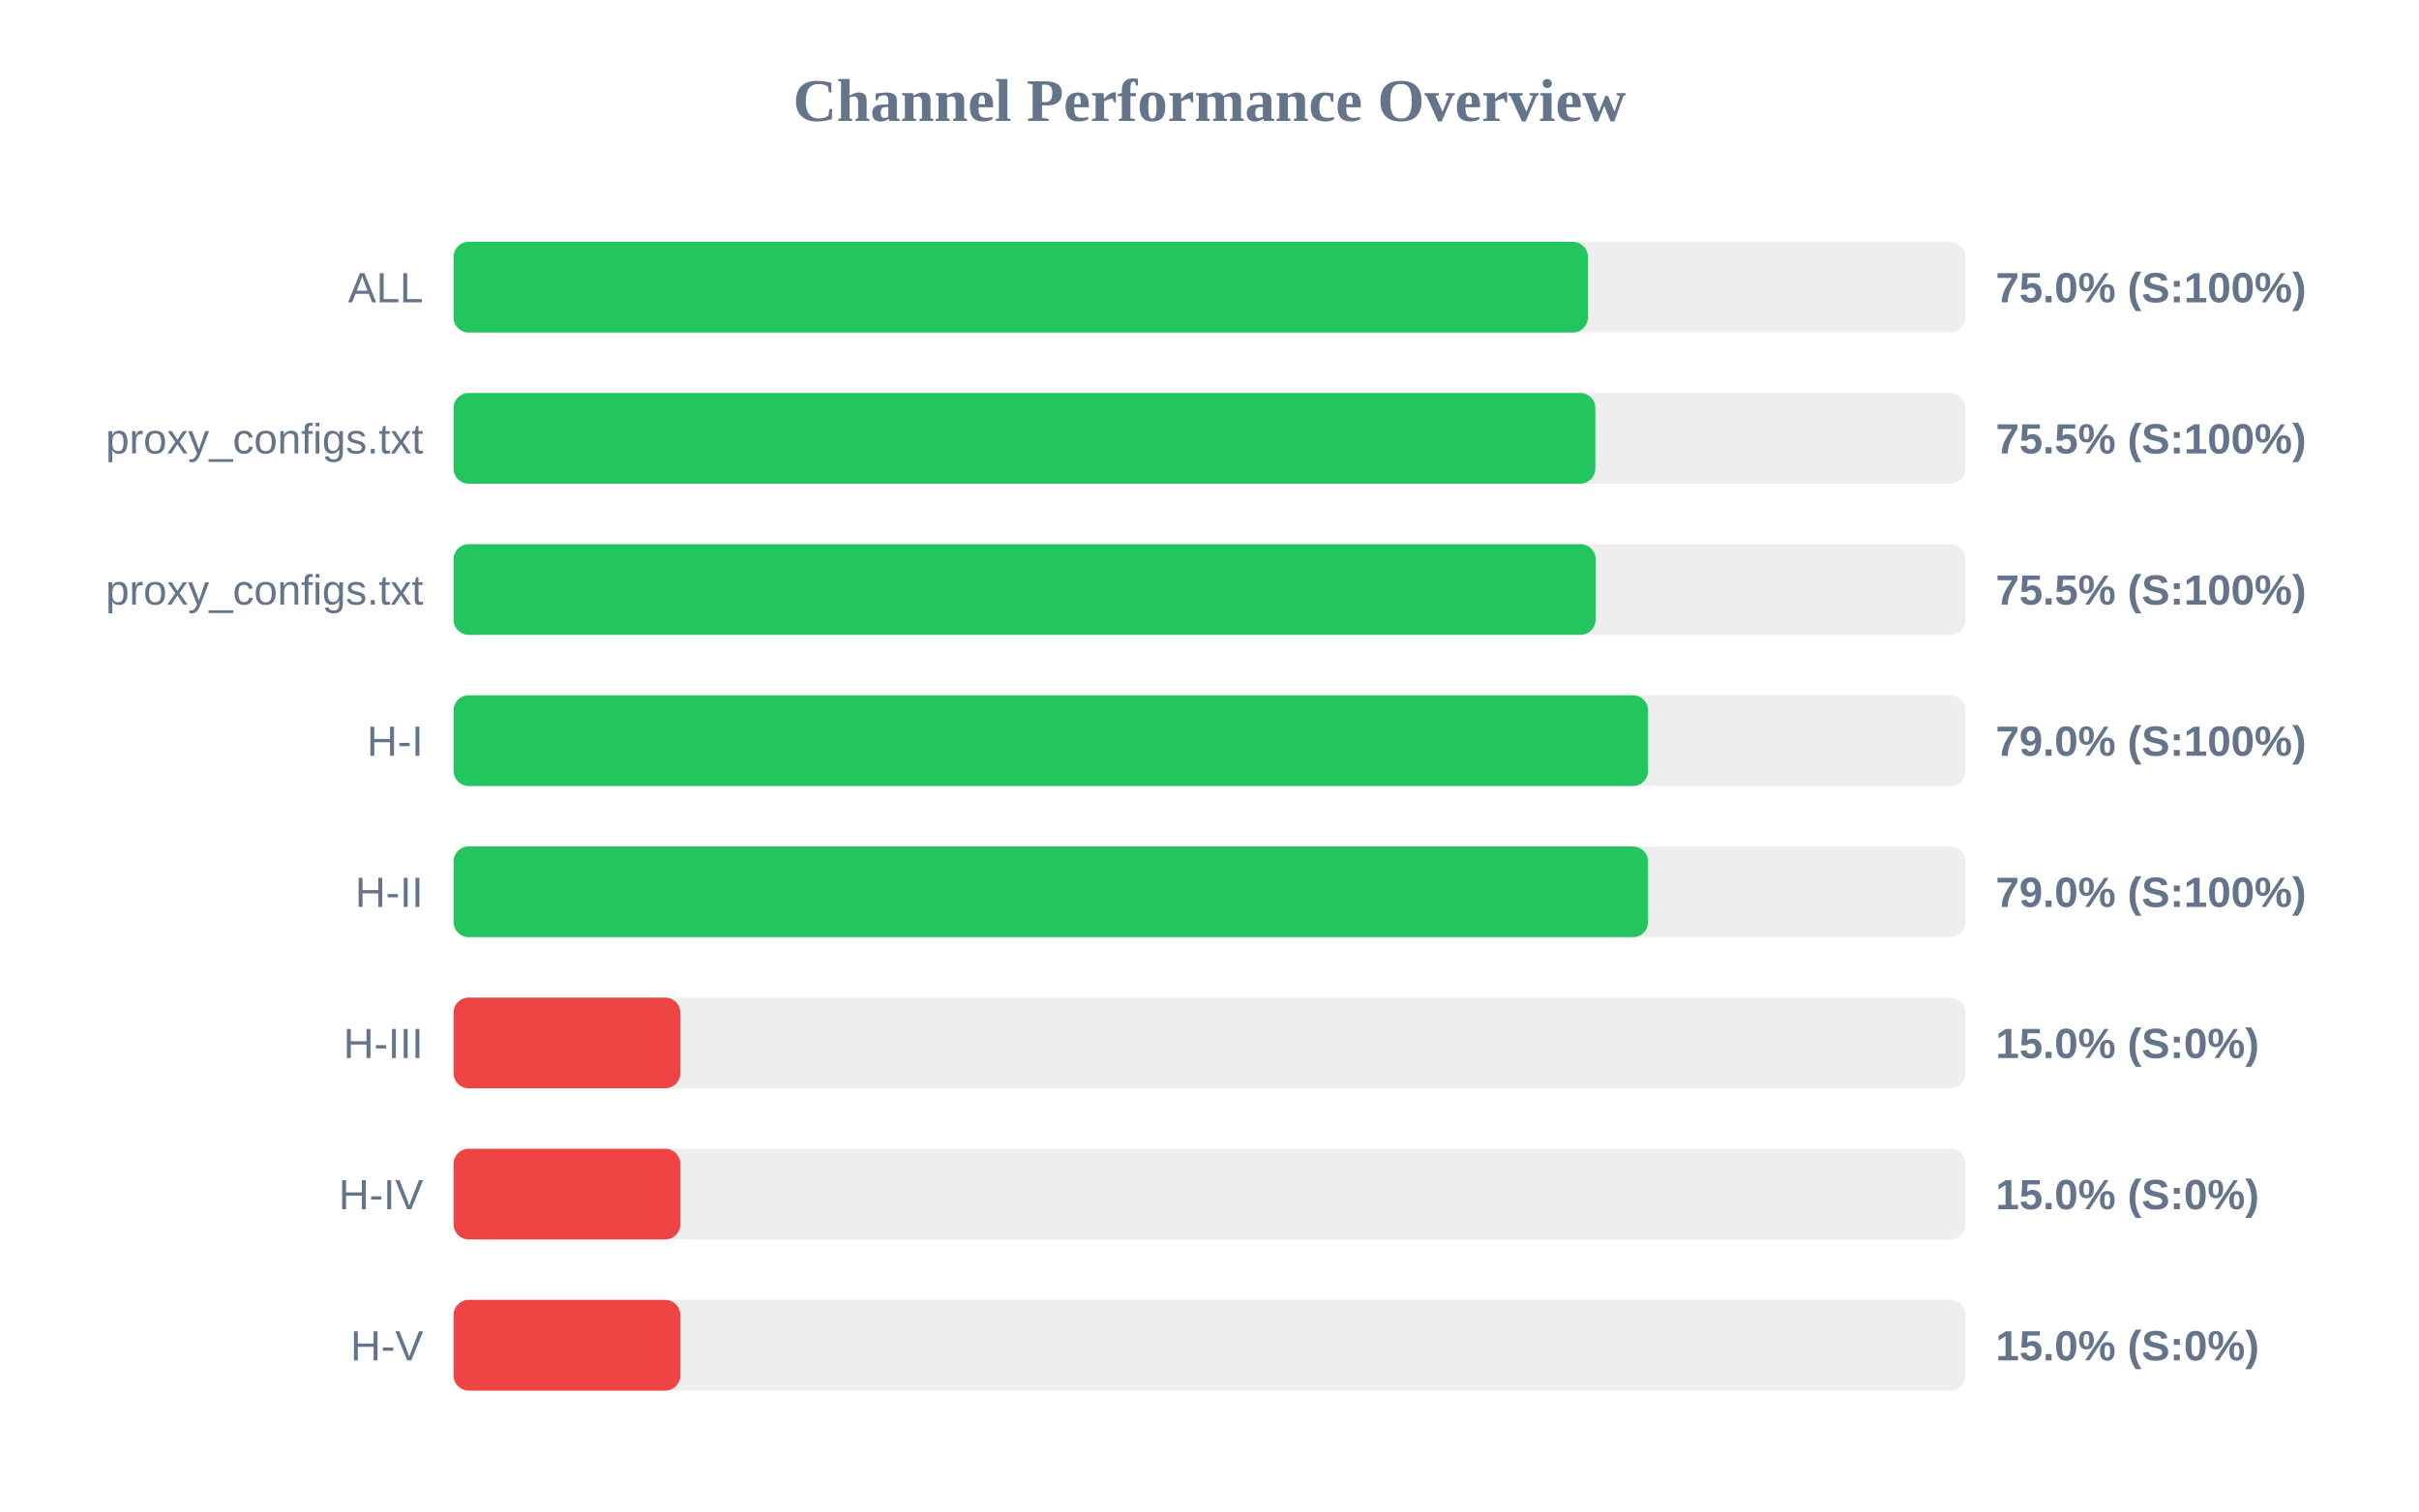
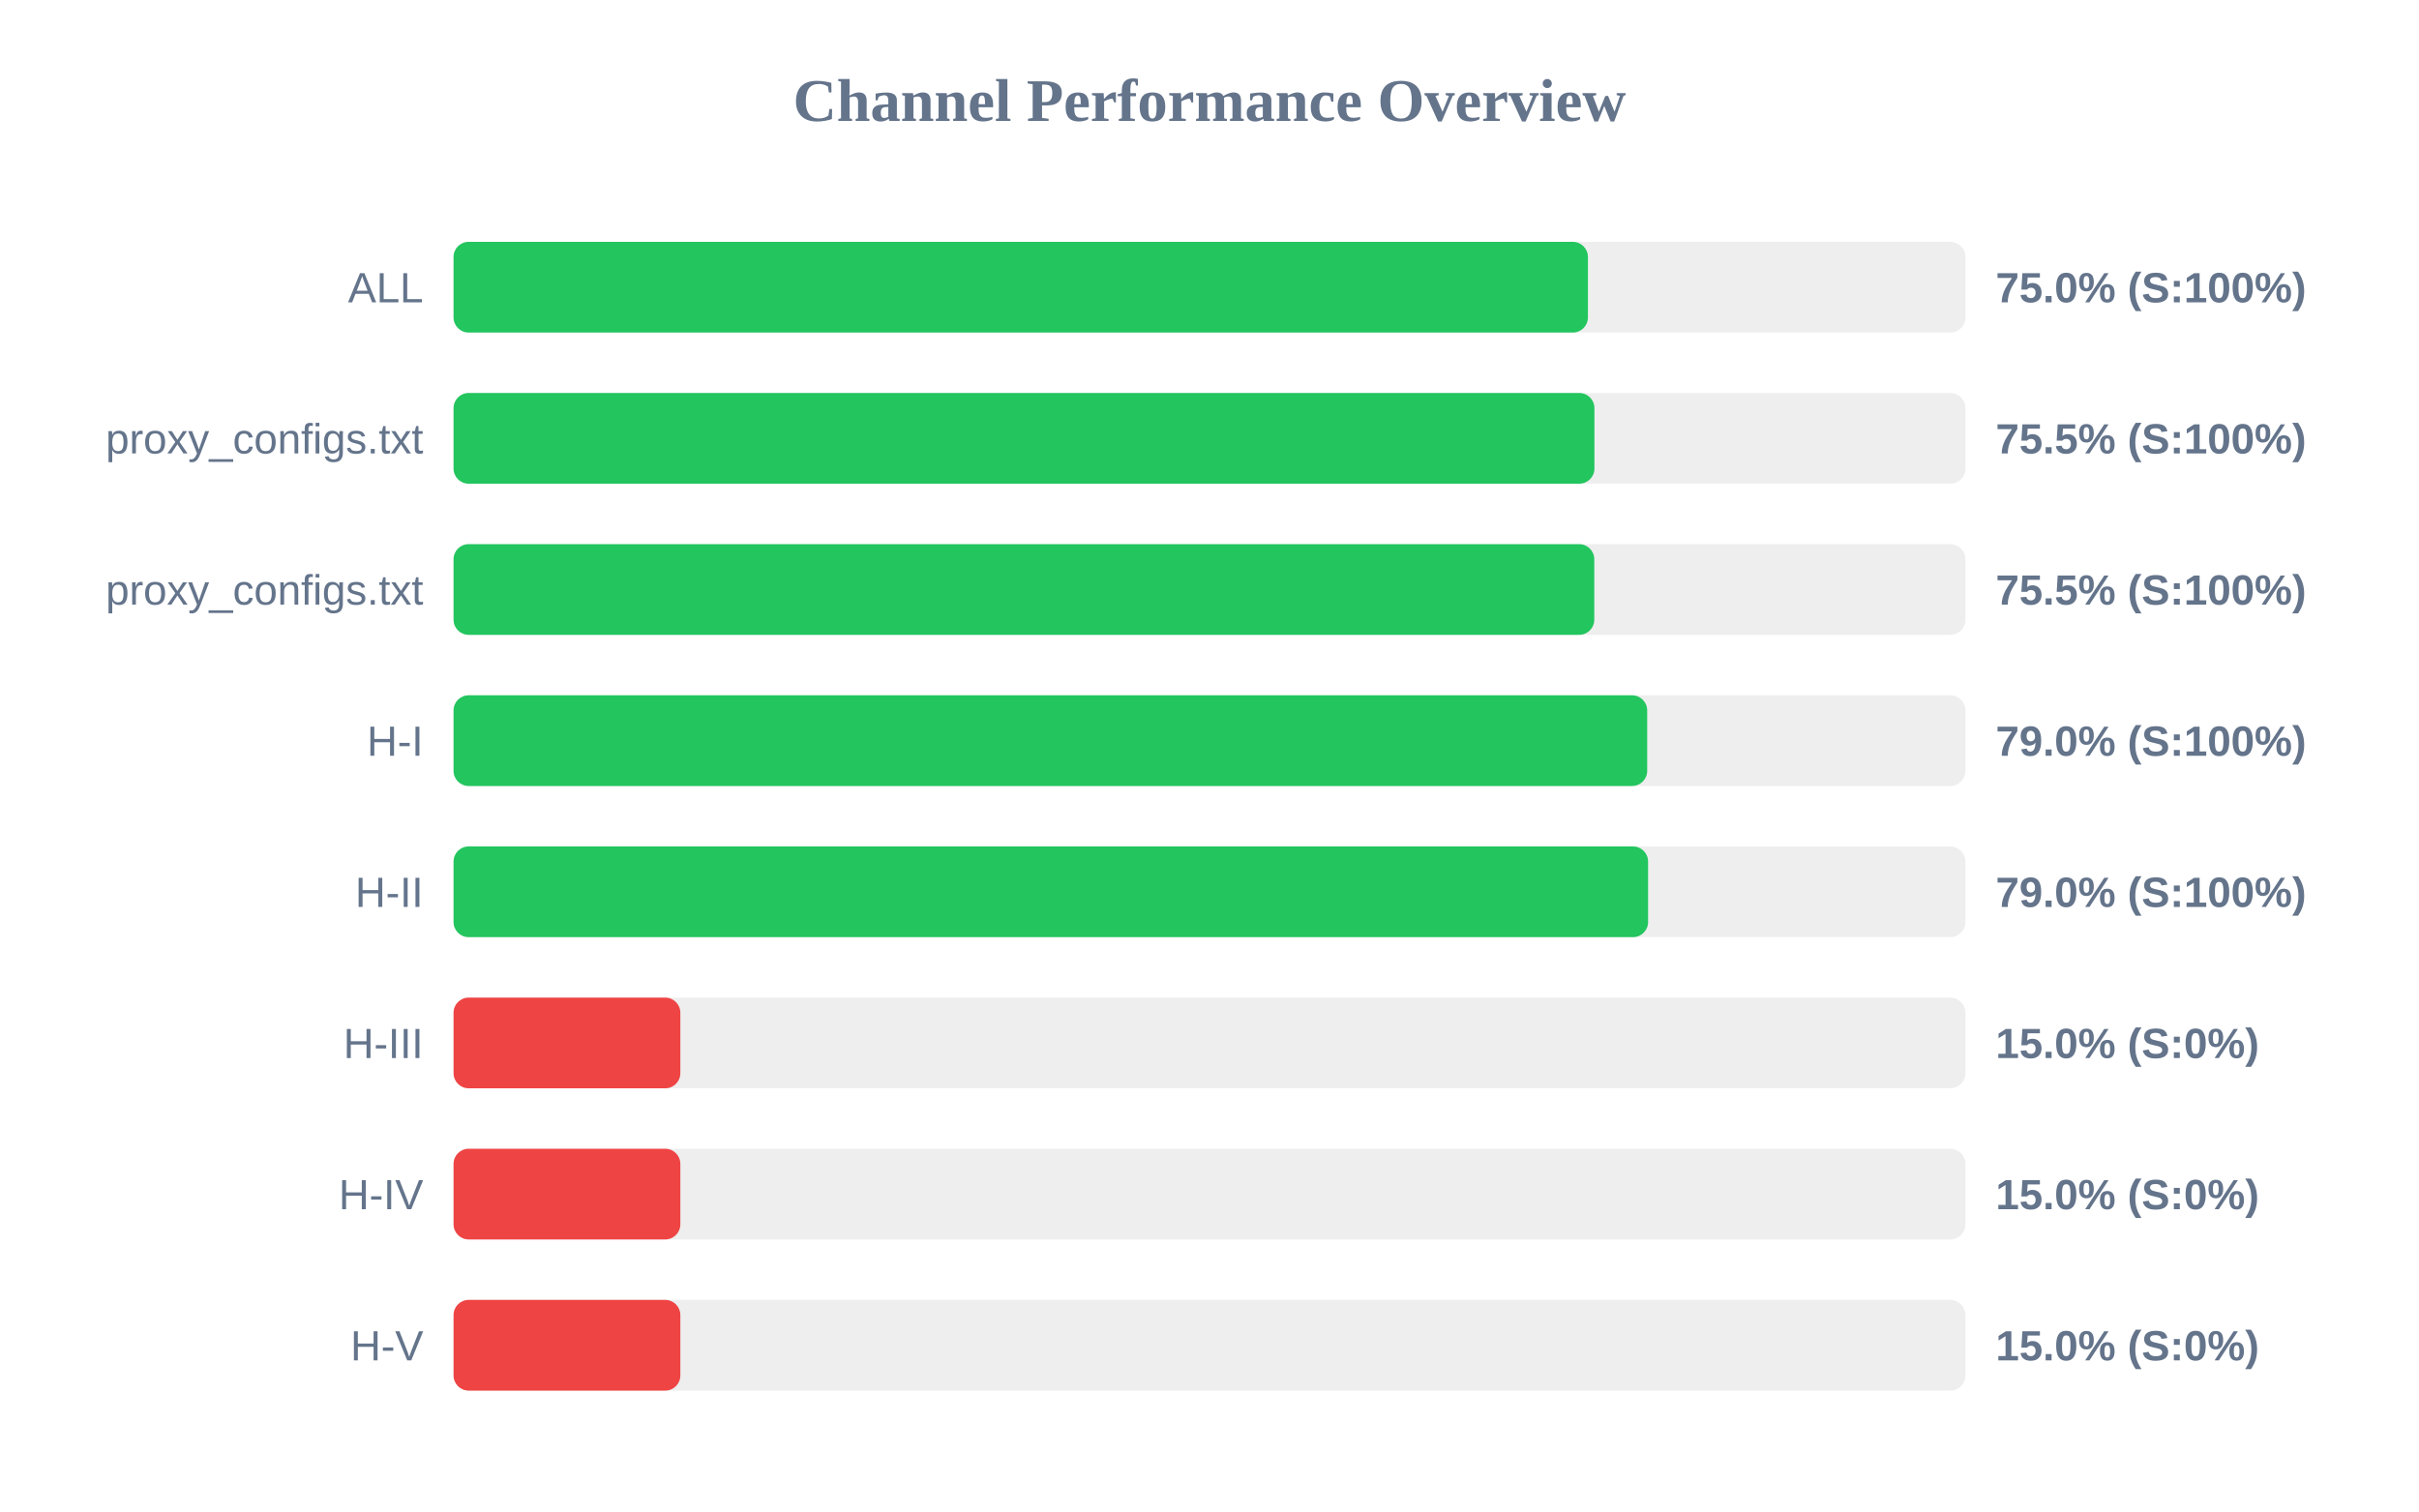
<svg xmlns="http://www.w3.org/2000/svg" width="800" height="500" version="1.1">
  <style>
        .row { font: 14px Arial; fill: #64748b; }
        .score { font: bold 14px Arial; fill: #64748b; }
    </style>
  <text x="400" y="40" text-anchor="middle" font-size="20px" font-weight="bold" fill="#64748b">Channel Performance Overview</text>
  <rect x="150" y="80" width="500" height="30" fill="#eee" rx="5" />
  <rect x="150" y="80" width="375.15" height="30" fill="#22c55e" rx="5" />
  <text x="140" y="100" text-anchor="end" class="row">ALL</text>
  <text x="660" y="100" text-anchor="start" class="score">75.0% (S:100%)</text>
  <rect x="150" y="130" width="500" height="30" fill="#eee" rx="5" />
-   <rect x="150" y="130" width="377.6" height="30" fill="#22c55e" rx="5" />
+   <rect x="150" y="130" width="377.3" height="30" fill="#22c55e" rx="5" />
  <text x="140" y="150" text-anchor="end" class="row">proxy_configs.txt</text>
  <text x="660" y="150" text-anchor="start" class="score">75.5% (S:100%)</text>
  <rect x="150" y="180" width="500" height="30" fill="#eee" rx="5" />
-   <rect x="150" y="180" width="377.7" height="30" fill="#22c55e" rx="5" />
+   <rect x="150" y="180" width="377.25" height="30" fill="#22c55e" rx="5" />
  <text x="140" y="200" text-anchor="end" class="row">proxy_configs.txt</text>
  <text x="660" y="200" text-anchor="start" class="score">75.5% (S:100%)</text>
  <rect x="150" y="230" width="500" height="30" fill="#eee" rx="5" />
-   <rect x="150" y="230" width="395.05" height="30" fill="#22c55e" rx="5" />
+   <rect x="150" y="230" width="394.75" height="30" fill="#22c55e" rx="5" />
  <text x="140" y="250" text-anchor="end" class="row">H-I</text>
  <text x="660" y="250" text-anchor="start" class="score">79.0% (S:100%)</text>
  <rect x="150" y="280" width="500" height="30" fill="#eee" rx="5" />
  <rect x="150" y="280" width="395.05" height="30" fill="#22c55e" rx="5" />
  <text x="140" y="300" text-anchor="end" class="row">H-II</text>
  <text x="660" y="300" text-anchor="start" class="score">79.0% (S:100%)</text>
  <rect x="150" y="330" width="500" height="30" fill="#eee" rx="5" />
  <rect x="150" y="330" width="75.0" height="30" fill="#ef4444" rx="5" />
  <text x="140" y="350" text-anchor="end" class="row">H-III</text>
  <text x="660" y="350" text-anchor="start" class="score">15.0% (S:0%)</text>
  <rect x="150" y="380" width="500" height="30" fill="#eee" rx="5" />
  <rect x="150" y="380" width="75.0" height="30" fill="#ef4444" rx="5" />
  <text x="140" y="400" text-anchor="end" class="row">H-IV</text>
  <text x="660" y="400" text-anchor="start" class="score">15.0% (S:0%)</text>
  <rect x="150" y="430" width="500" height="30" fill="#eee" rx="5" />
  <rect x="150" y="430" width="75.0" height="30" fill="#ef4444" rx="5" />
  <text x="140" y="450" text-anchor="end" class="row">H-V</text>
  <text x="660" y="450" text-anchor="start" class="score">15.0% (S:0%)</text>
</svg>
